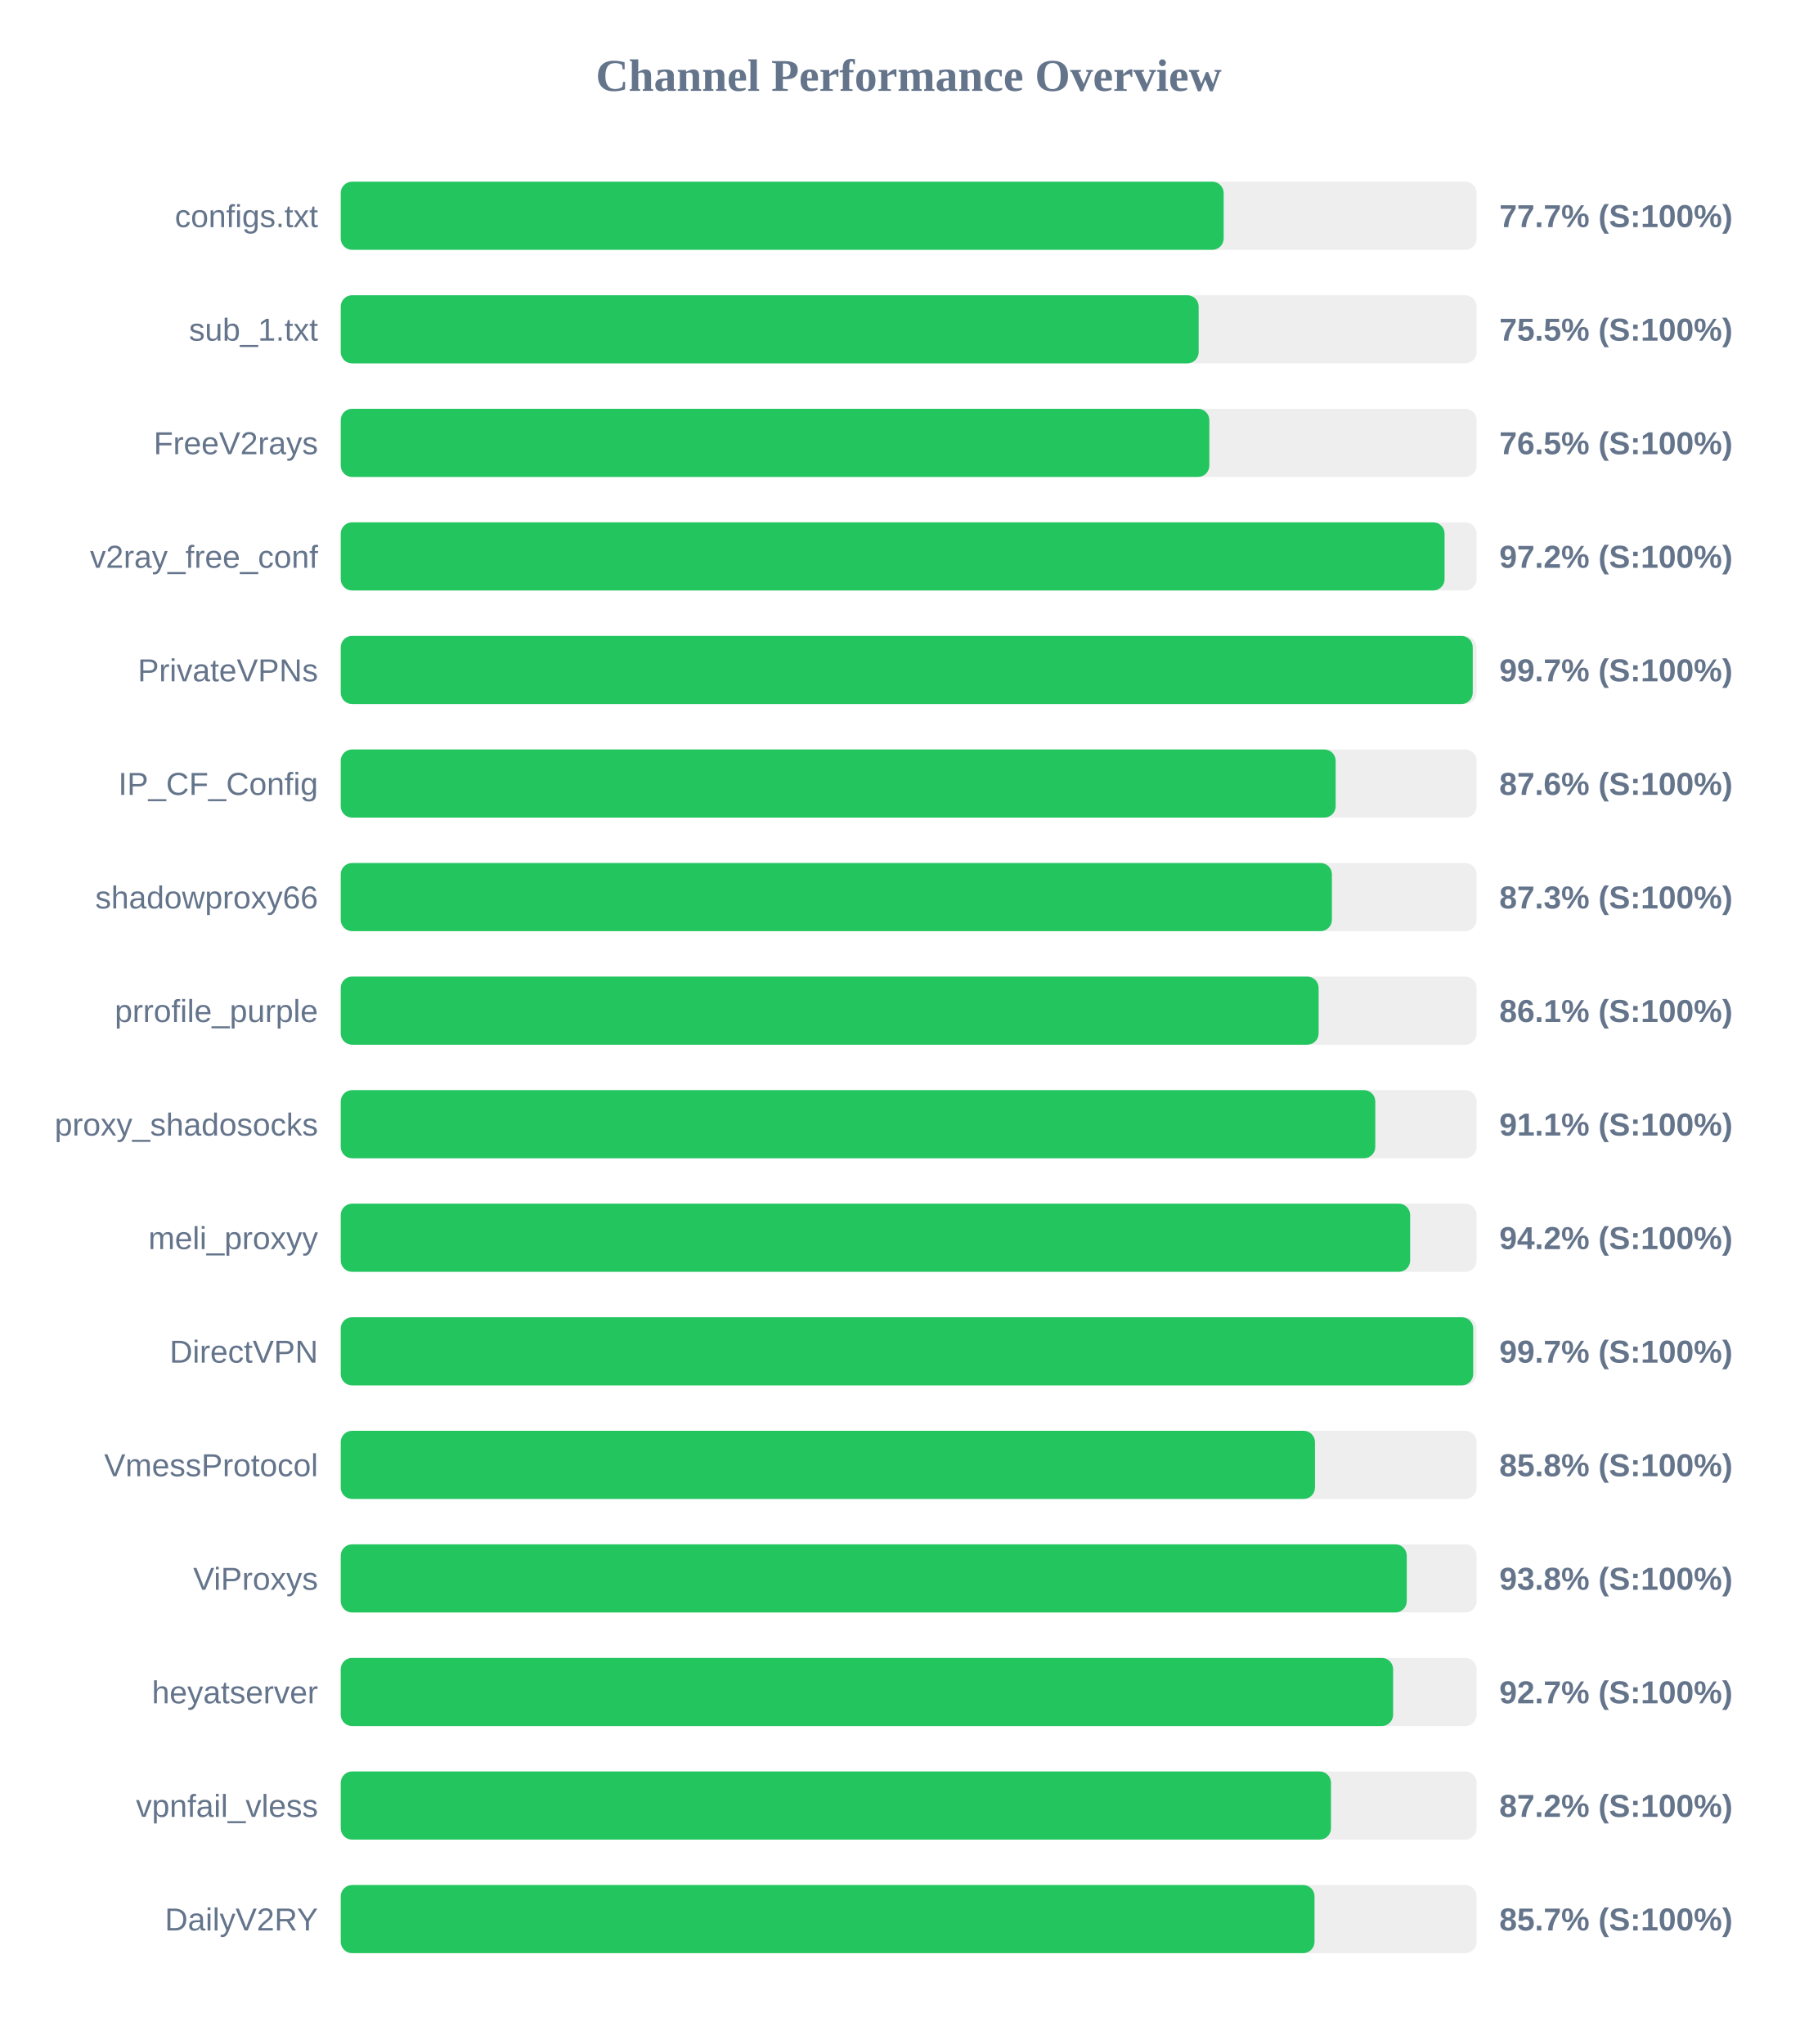
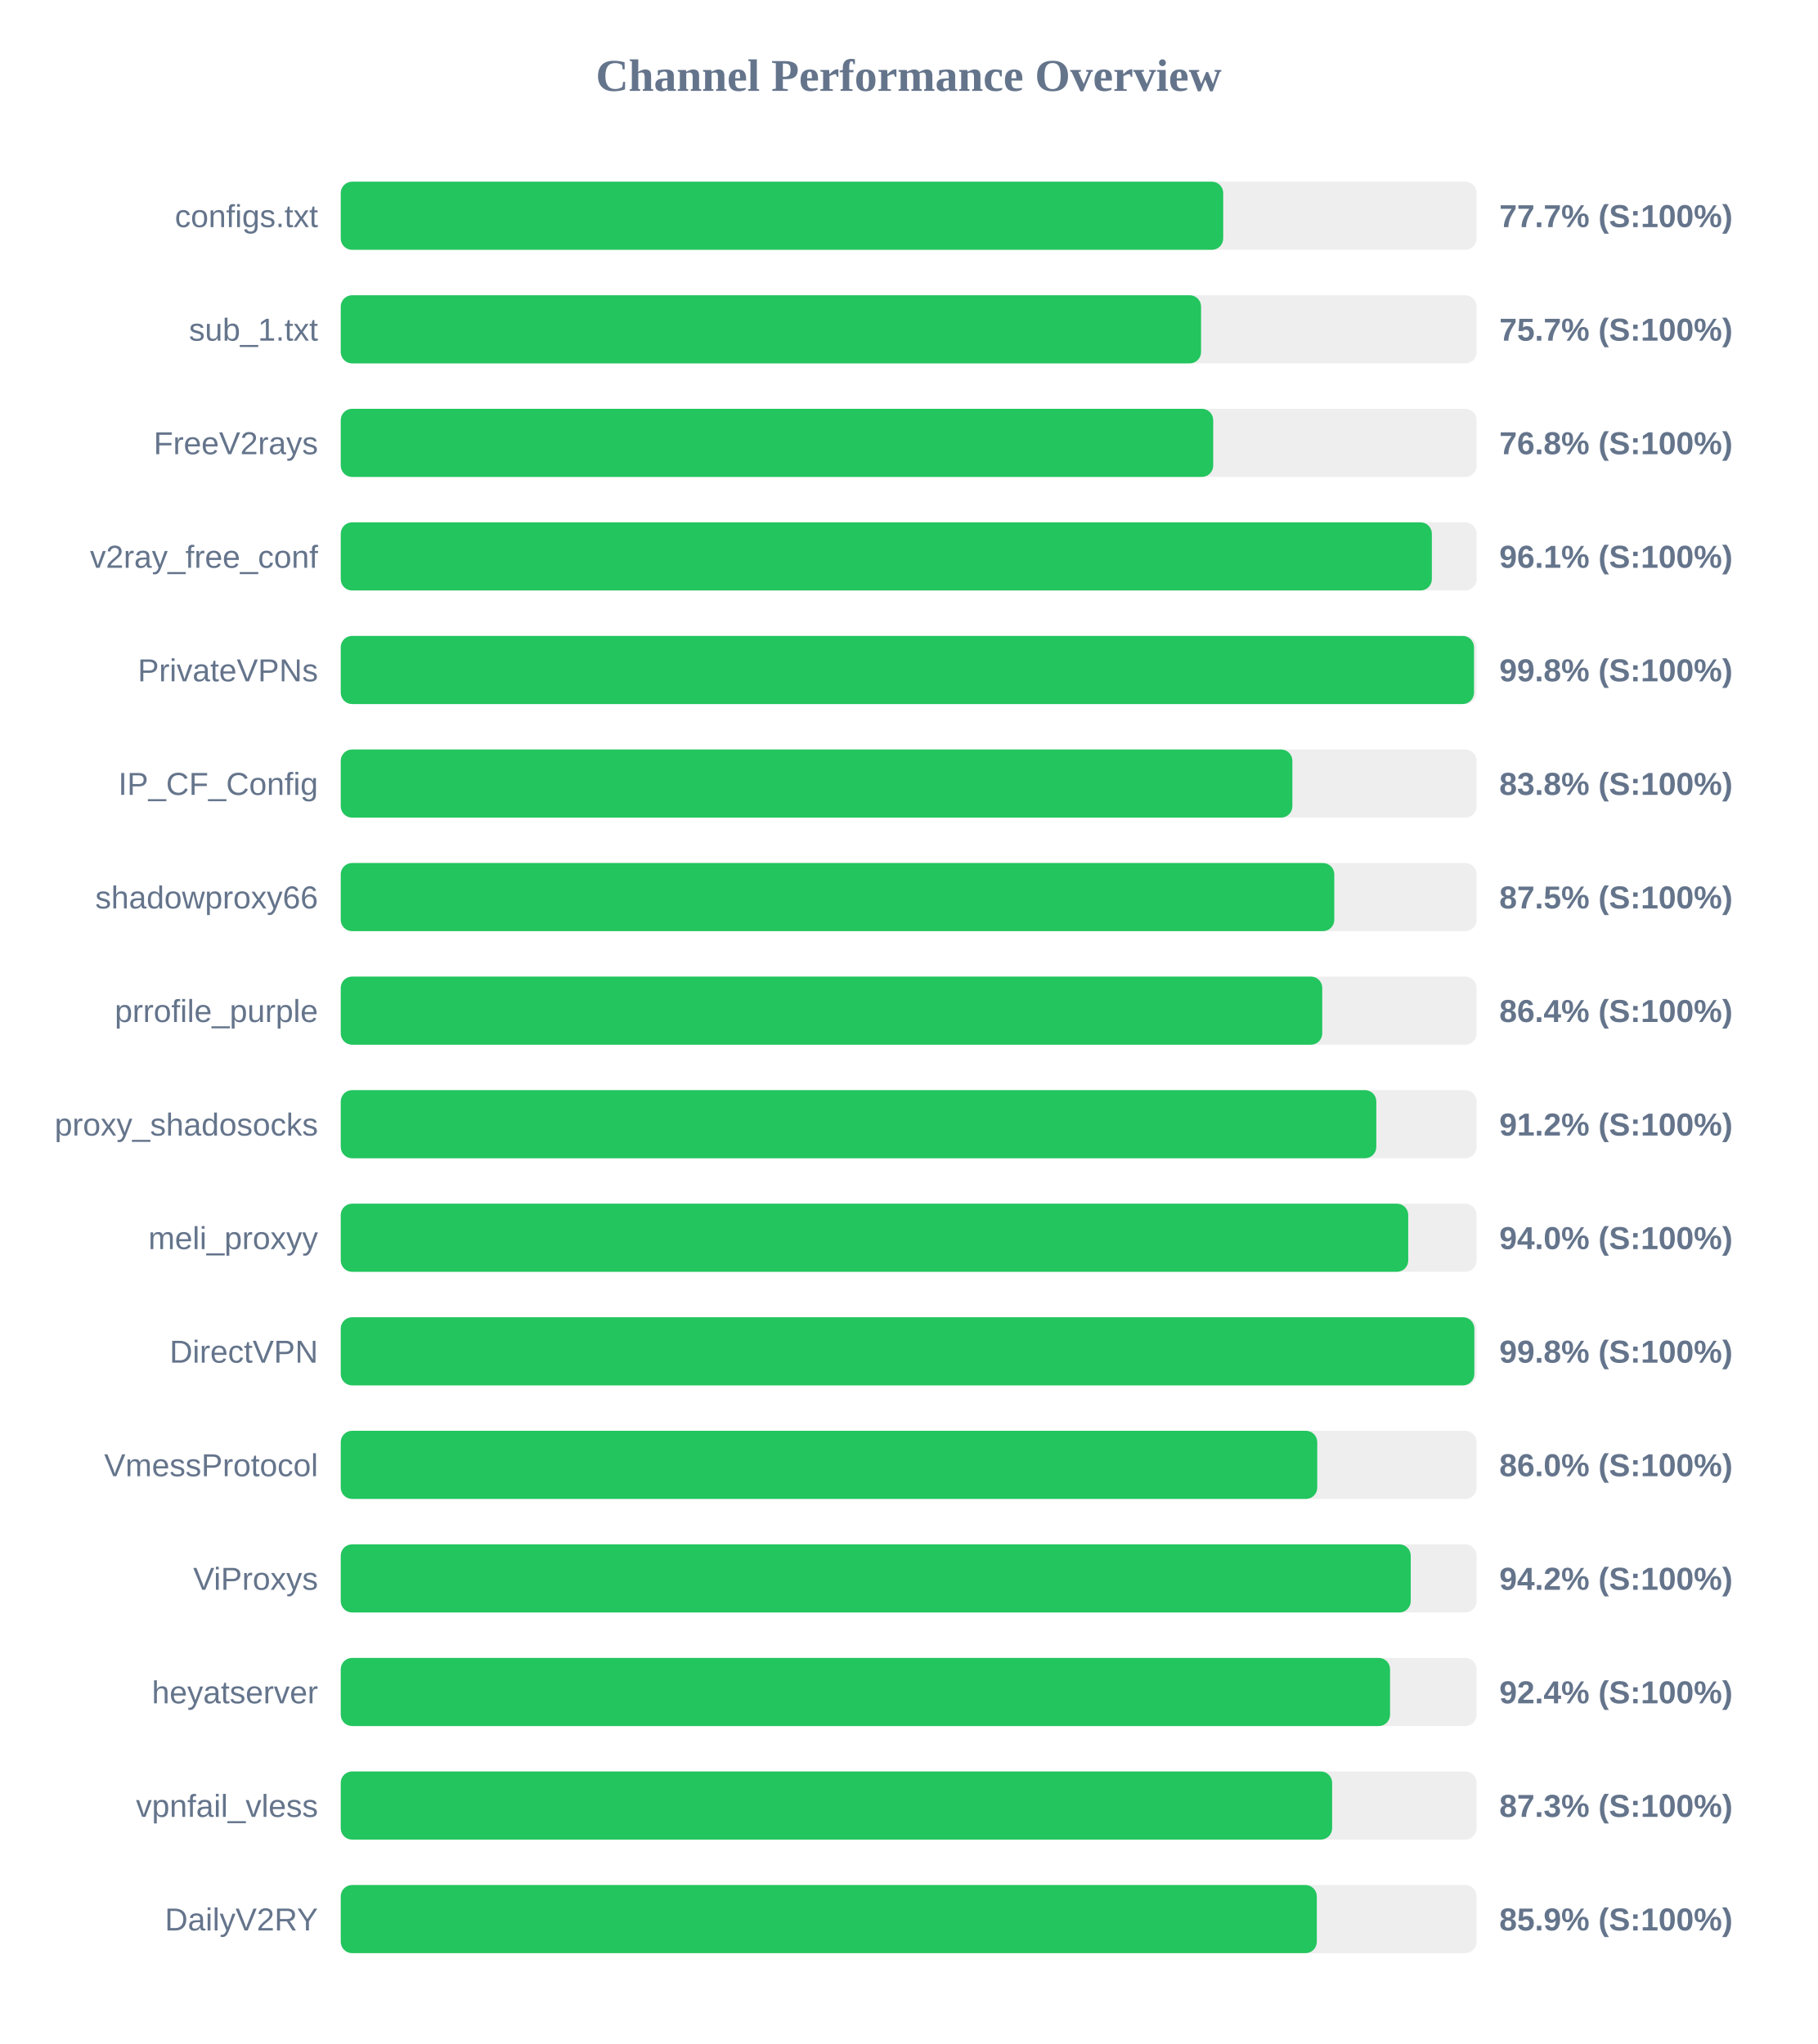
<svg xmlns="http://www.w3.org/2000/svg" width="800" height="900" version="1.1">
  <style>
        .row { font: 14px Arial; fill: #64748b; }
        .score { font: bold 14px Arial; fill: #64748b; }
    </style>
  <text x="400" y="40" text-anchor="middle" font-size="20px" font-weight="bold" fill="#64748b">Channel Performance Overview</text>
  <rect x="150" y="80" width="500" height="30" fill="#eee" rx="5" />
-   <rect x="150" y="80" width="388.65" height="30" fill="#22c55e" rx="5" />
+   <rect x="150" y="80" width="388.45" height="30" fill="#22c55e" rx="5" />
  <text x="140" y="100" text-anchor="end" class="row">configs.txt</text>
  <text x="660" y="100" text-anchor="start" class="score">77.7% (S:100%)</text>
  <rect x="150" y="130" width="500" height="30" fill="#eee" rx="5" />
-   <rect x="150" y="130" width="377.65" height="30" fill="#22c55e" rx="5" />
+   <rect x="150" y="130" width="378.7" height="30" fill="#22c55e" rx="5" />
  <text x="140" y="150" text-anchor="end" class="row">sub_1.txt</text>
-   <text x="660" y="150" text-anchor="start" class="score">75.5% (S:100%)</text>
+   <text x="660" y="150" text-anchor="start" class="score">75.7% (S:100%)</text>
  <rect x="150" y="180" width="500" height="30" fill="#eee" rx="5" />
-   <rect x="150" y="180" width="382.35" height="30" fill="#22c55e" rx="5" />
+   <rect x="150" y="180" width="384.05" height="30" fill="#22c55e" rx="5" />
  <text x="140" y="200" text-anchor="end" class="row">FreeV2rays</text>
-   <text x="660" y="200" text-anchor="start" class="score">76.5% (S:100%)</text>
+   <text x="660" y="200" text-anchor="start" class="score">76.8% (S:100%)</text>
  <rect x="150" y="230" width="500" height="30" fill="#eee" rx="5" />
-   <rect x="150" y="230" width="485.9" height="30" fill="#22c55e" rx="5" />
+   <rect x="150" y="230" width="480.3" height="30" fill="#22c55e" rx="5" />
  <text x="140" y="250" text-anchor="end" class="row">v2ray_free_conf</text>
-   <text x="660" y="250" text-anchor="start" class="score">97.2% (S:100%)</text>
+   <text x="660" y="250" text-anchor="start" class="score">96.1% (S:100%)</text>
  <rect x="150" y="280" width="500" height="30" fill="#eee" rx="5" />
-   <rect x="150" y="280" width="498.3" height="30" fill="#22c55e" rx="5" />
+   <rect x="150" y="280" width="498.85" height="30" fill="#22c55e" rx="5" />
  <text x="140" y="300" text-anchor="end" class="row">PrivateVPNs</text>
-   <text x="660" y="300" text-anchor="start" class="score">99.7% (S:100%)</text>
+   <text x="660" y="300" text-anchor="start" class="score">99.8% (S:100%)</text>
  <rect x="150" y="330" width="500" height="30" fill="#eee" rx="5" />
-   <rect x="150" y="330" width="437.95" height="30" fill="#22c55e" rx="5" />
+   <rect x="150" y="330" width="418.9" height="30" fill="#22c55e" rx="5" />
  <text x="140" y="350" text-anchor="end" class="row">IP_CF_Config</text>
-   <text x="660" y="350" text-anchor="start" class="score">87.6% (S:100%)</text>
+   <text x="660" y="350" text-anchor="start" class="score">83.8% (S:100%)</text>
  <rect x="150" y="380" width="500" height="30" fill="#eee" rx="5" />
-   <rect x="150" y="380" width="436.3" height="30" fill="#22c55e" rx="5" />
+   <rect x="150" y="380" width="437.35" height="30" fill="#22c55e" rx="5" />
  <text x="140" y="400" text-anchor="end" class="row">shadowproxy66</text>
-   <text x="660" y="400" text-anchor="start" class="score">87.3% (S:100%)</text>
+   <text x="660" y="400" text-anchor="start" class="score">87.5% (S:100%)</text>
  <rect x="150" y="430" width="500" height="30" fill="#eee" rx="5" />
-   <rect x="150" y="430" width="430.45" height="30" fill="#22c55e" rx="5" />
+   <rect x="150" y="430" width="432.05" height="30" fill="#22c55e" rx="5" />
  <text x="140" y="450" text-anchor="end" class="row">prrofile_purple</text>
-   <text x="660" y="450" text-anchor="start" class="score">86.1% (S:100%)</text>
+   <text x="660" y="450" text-anchor="start" class="score">86.4% (S:100%)</text>
  <rect x="150" y="480" width="500" height="30" fill="#eee" rx="5" />
-   <rect x="150" y="480" width="455.4" height="30" fill="#22c55e" rx="5" />
+   <rect x="150" y="480" width="455.85" height="30" fill="#22c55e" rx="5" />
  <text x="140" y="500" text-anchor="end" class="row">proxy_shadosocks</text>
-   <text x="660" y="500" text-anchor="start" class="score">91.1% (S:100%)</text>
+   <text x="660" y="500" text-anchor="start" class="score">91.2% (S:100%)</text>
  <rect x="150" y="530" width="500" height="30" fill="#eee" rx="5" />
-   <rect x="150" y="530" width="470.75" height="30" fill="#22c55e" rx="5" />
+   <rect x="150" y="530" width="469.9" height="30" fill="#22c55e" rx="5" />
  <text x="140" y="550" text-anchor="end" class="row">meli_proxyy</text>
-   <text x="660" y="550" text-anchor="start" class="score">94.2% (S:100%)</text>
+   <text x="660" y="550" text-anchor="start" class="score">94.0% (S:100%)</text>
  <rect x="150" y="580" width="500" height="30" fill="#eee" rx="5" />
-   <rect x="150" y="580" width="498.5" height="30" fill="#22c55e" rx="5" />
+   <rect x="150" y="580" width="499.0" height="30" fill="#22c55e" rx="5" />
  <text x="140" y="600" text-anchor="end" class="row">DirectVPN</text>
-   <text x="660" y="600" text-anchor="start" class="score">99.7% (S:100%)</text>
+   <text x="660" y="600" text-anchor="start" class="score">99.8% (S:100%)</text>
  <rect x="150" y="630" width="500" height="30" fill="#eee" rx="5" />
-   <rect x="150" y="630" width="428.85" height="30" fill="#22c55e" rx="5" />
+   <rect x="150" y="630" width="429.85" height="30" fill="#22c55e" rx="5" />
  <text x="140" y="650" text-anchor="end" class="row">VmessProtocol</text>
-   <text x="660" y="650" text-anchor="start" class="score">85.8% (S:100%)</text>
+   <text x="660" y="650" text-anchor="start" class="score">86.0% (S:100%)</text>
  <rect x="150" y="680" width="500" height="30" fill="#eee" rx="5" />
-   <rect x="150" y="680" width="469.25" height="30" fill="#22c55e" rx="5" />
+   <rect x="150" y="680" width="471.0" height="30" fill="#22c55e" rx="5" />
  <text x="140" y="700" text-anchor="end" class="row">ViProxys</text>
-   <text x="660" y="700" text-anchor="start" class="score">93.8% (S:100%)</text>
+   <text x="660" y="700" text-anchor="start" class="score">94.2% (S:100%)</text>
  <rect x="150" y="730" width="500" height="30" fill="#eee" rx="5" />
-   <rect x="150" y="730" width="463.25" height="30" fill="#22c55e" rx="5" />
+   <rect x="150" y="730" width="461.9" height="30" fill="#22c55e" rx="5" />
  <text x="140" y="750" text-anchor="end" class="row">heyatserver</text>
-   <text x="660" y="750" text-anchor="start" class="score">92.7% (S:100%)</text>
+   <text x="660" y="750" text-anchor="start" class="score">92.4% (S:100%)</text>
  <rect x="150" y="780" width="500" height="30" fill="#eee" rx="5" />
-   <rect x="150" y="780" width="435.9" height="30" fill="#22c55e" rx="5" />
+   <rect x="150" y="780" width="436.4" height="30" fill="#22c55e" rx="5" />
  <text x="140" y="800" text-anchor="end" class="row">vpnfail_vless</text>
-   <text x="660" y="800" text-anchor="start" class="score">87.2% (S:100%)</text>
+   <text x="660" y="800" text-anchor="start" class="score">87.3% (S:100%)</text>
  <rect x="150" y="830" width="500" height="30" fill="#eee" rx="5" />
-   <rect x="150" y="830" width="428.65" height="30" fill="#22c55e" rx="5" />
+   <rect x="150" y="830" width="429.65" height="30" fill="#22c55e" rx="5" />
  <text x="140" y="850" text-anchor="end" class="row">DailyV2RY</text>
-   <text x="660" y="850" text-anchor="start" class="score">85.7% (S:100%)</text>
+   <text x="660" y="850" text-anchor="start" class="score">85.9% (S:100%)</text>
</svg>
